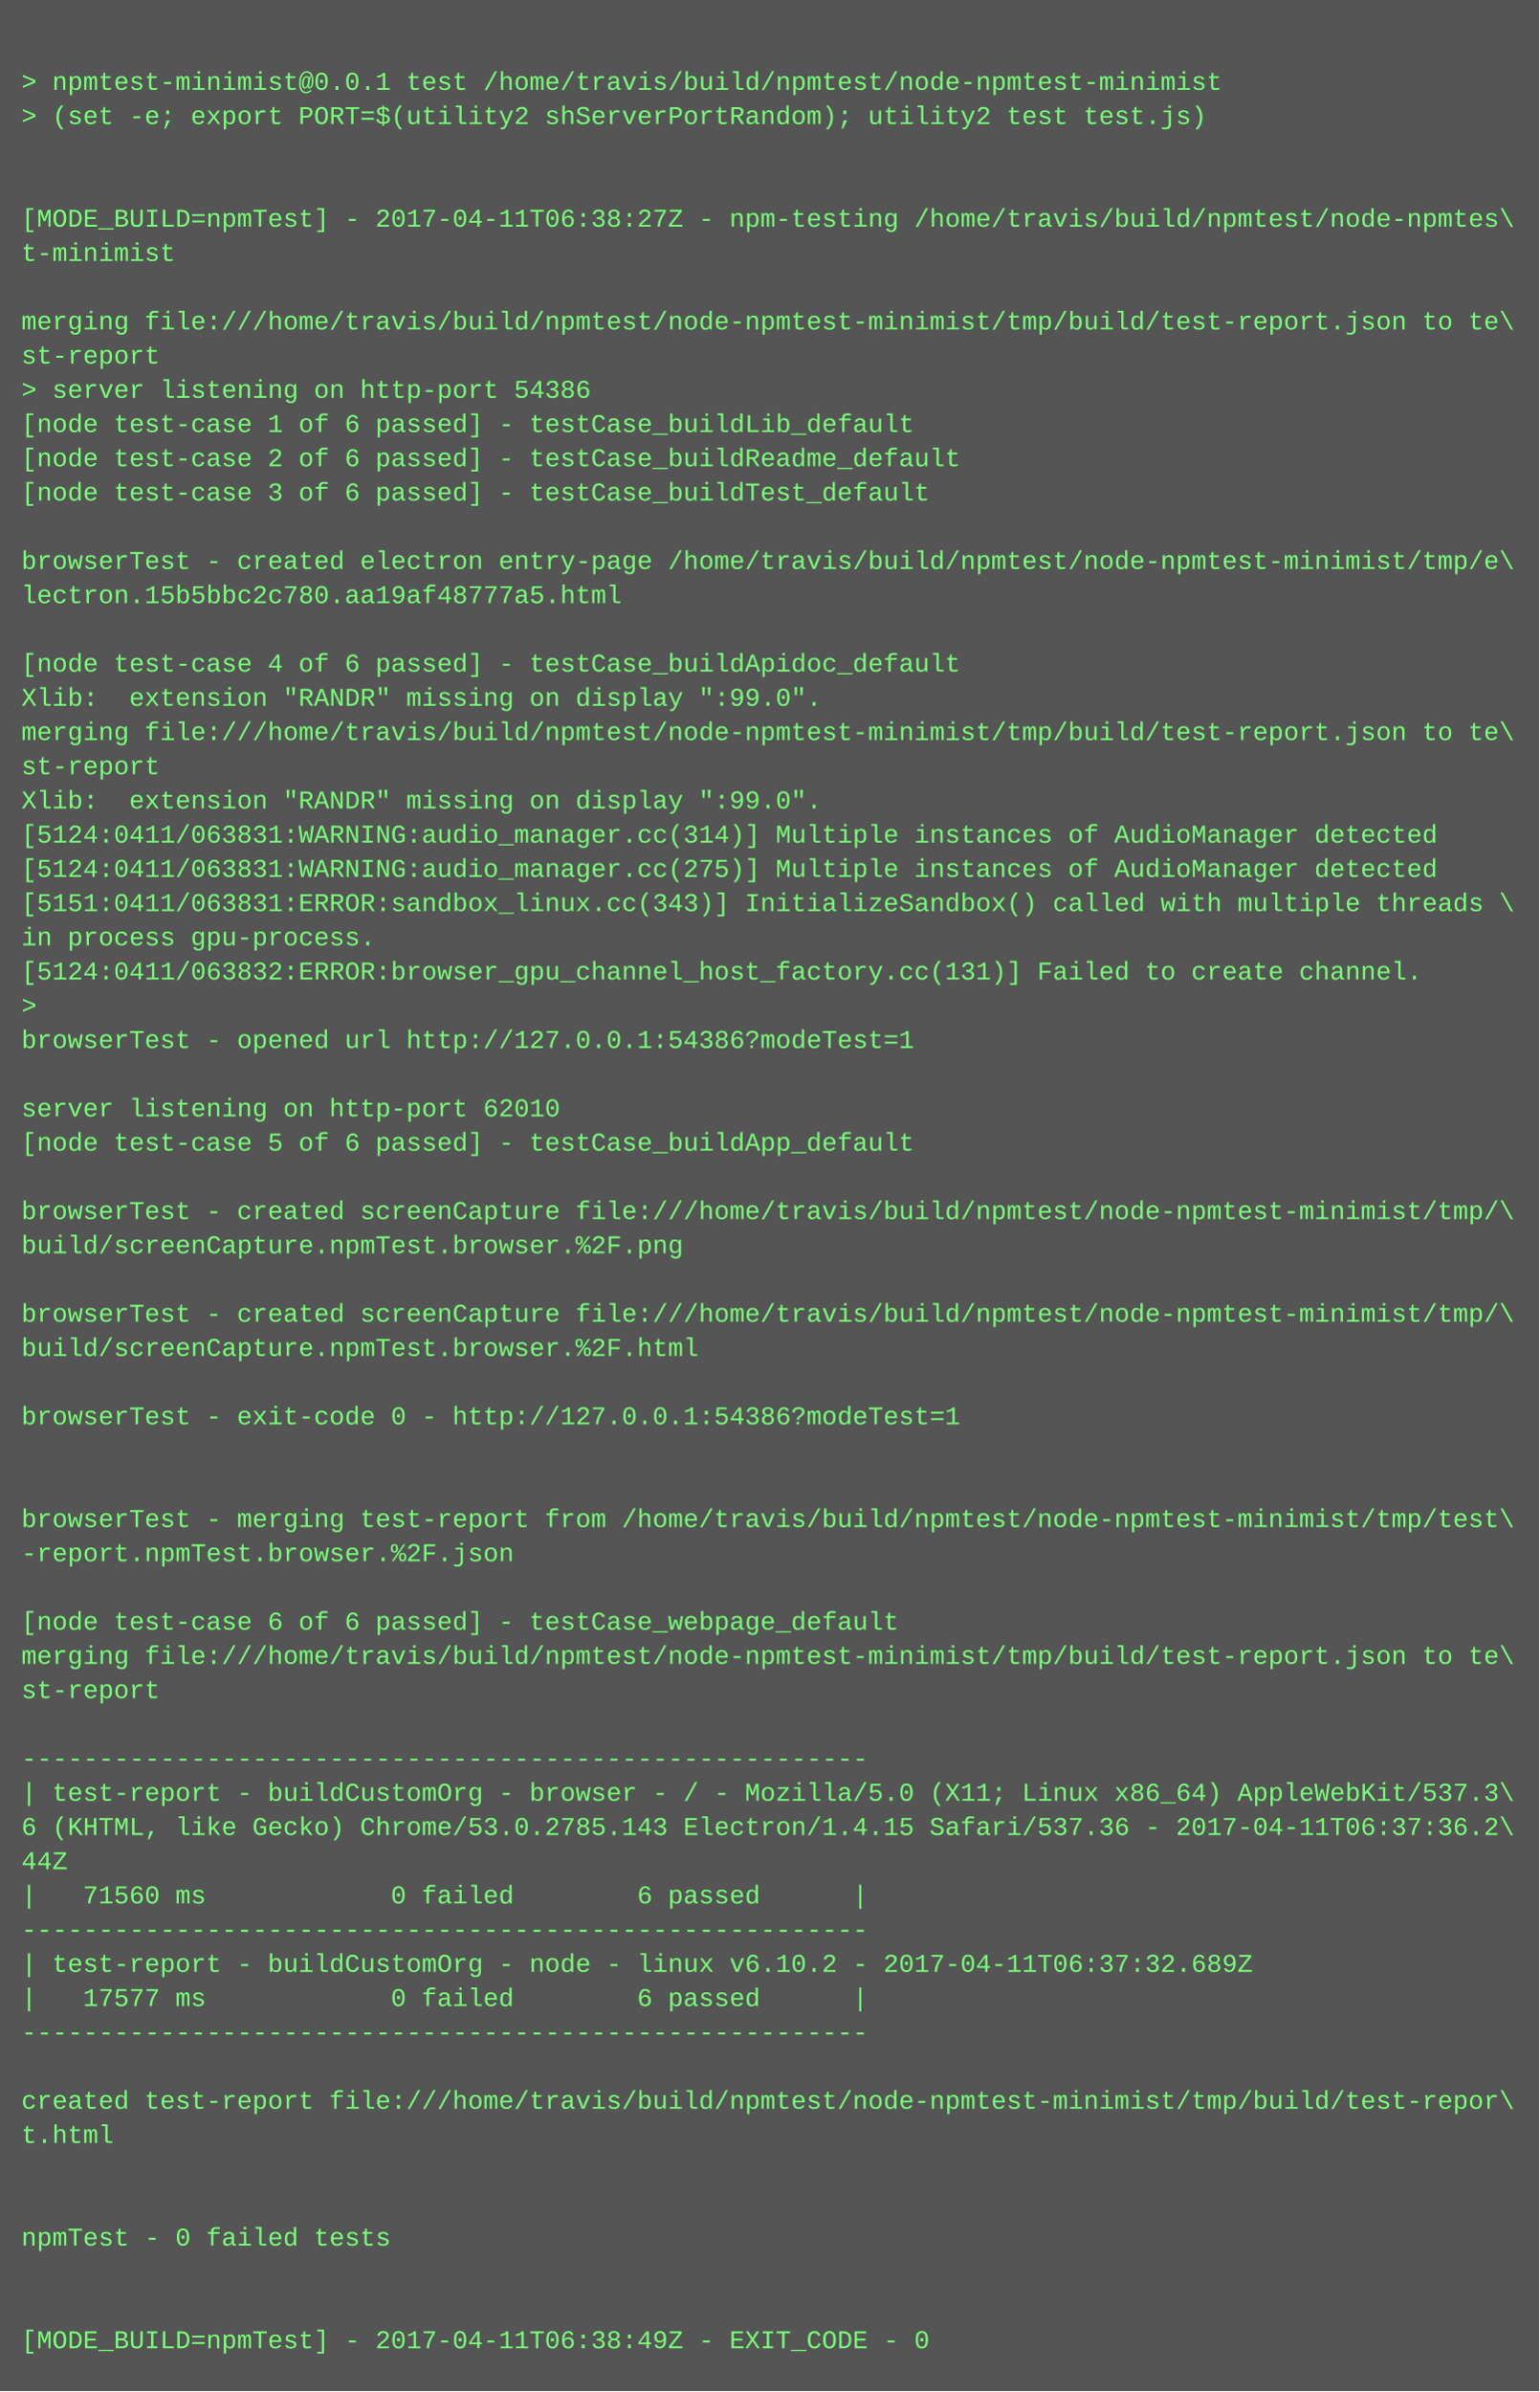
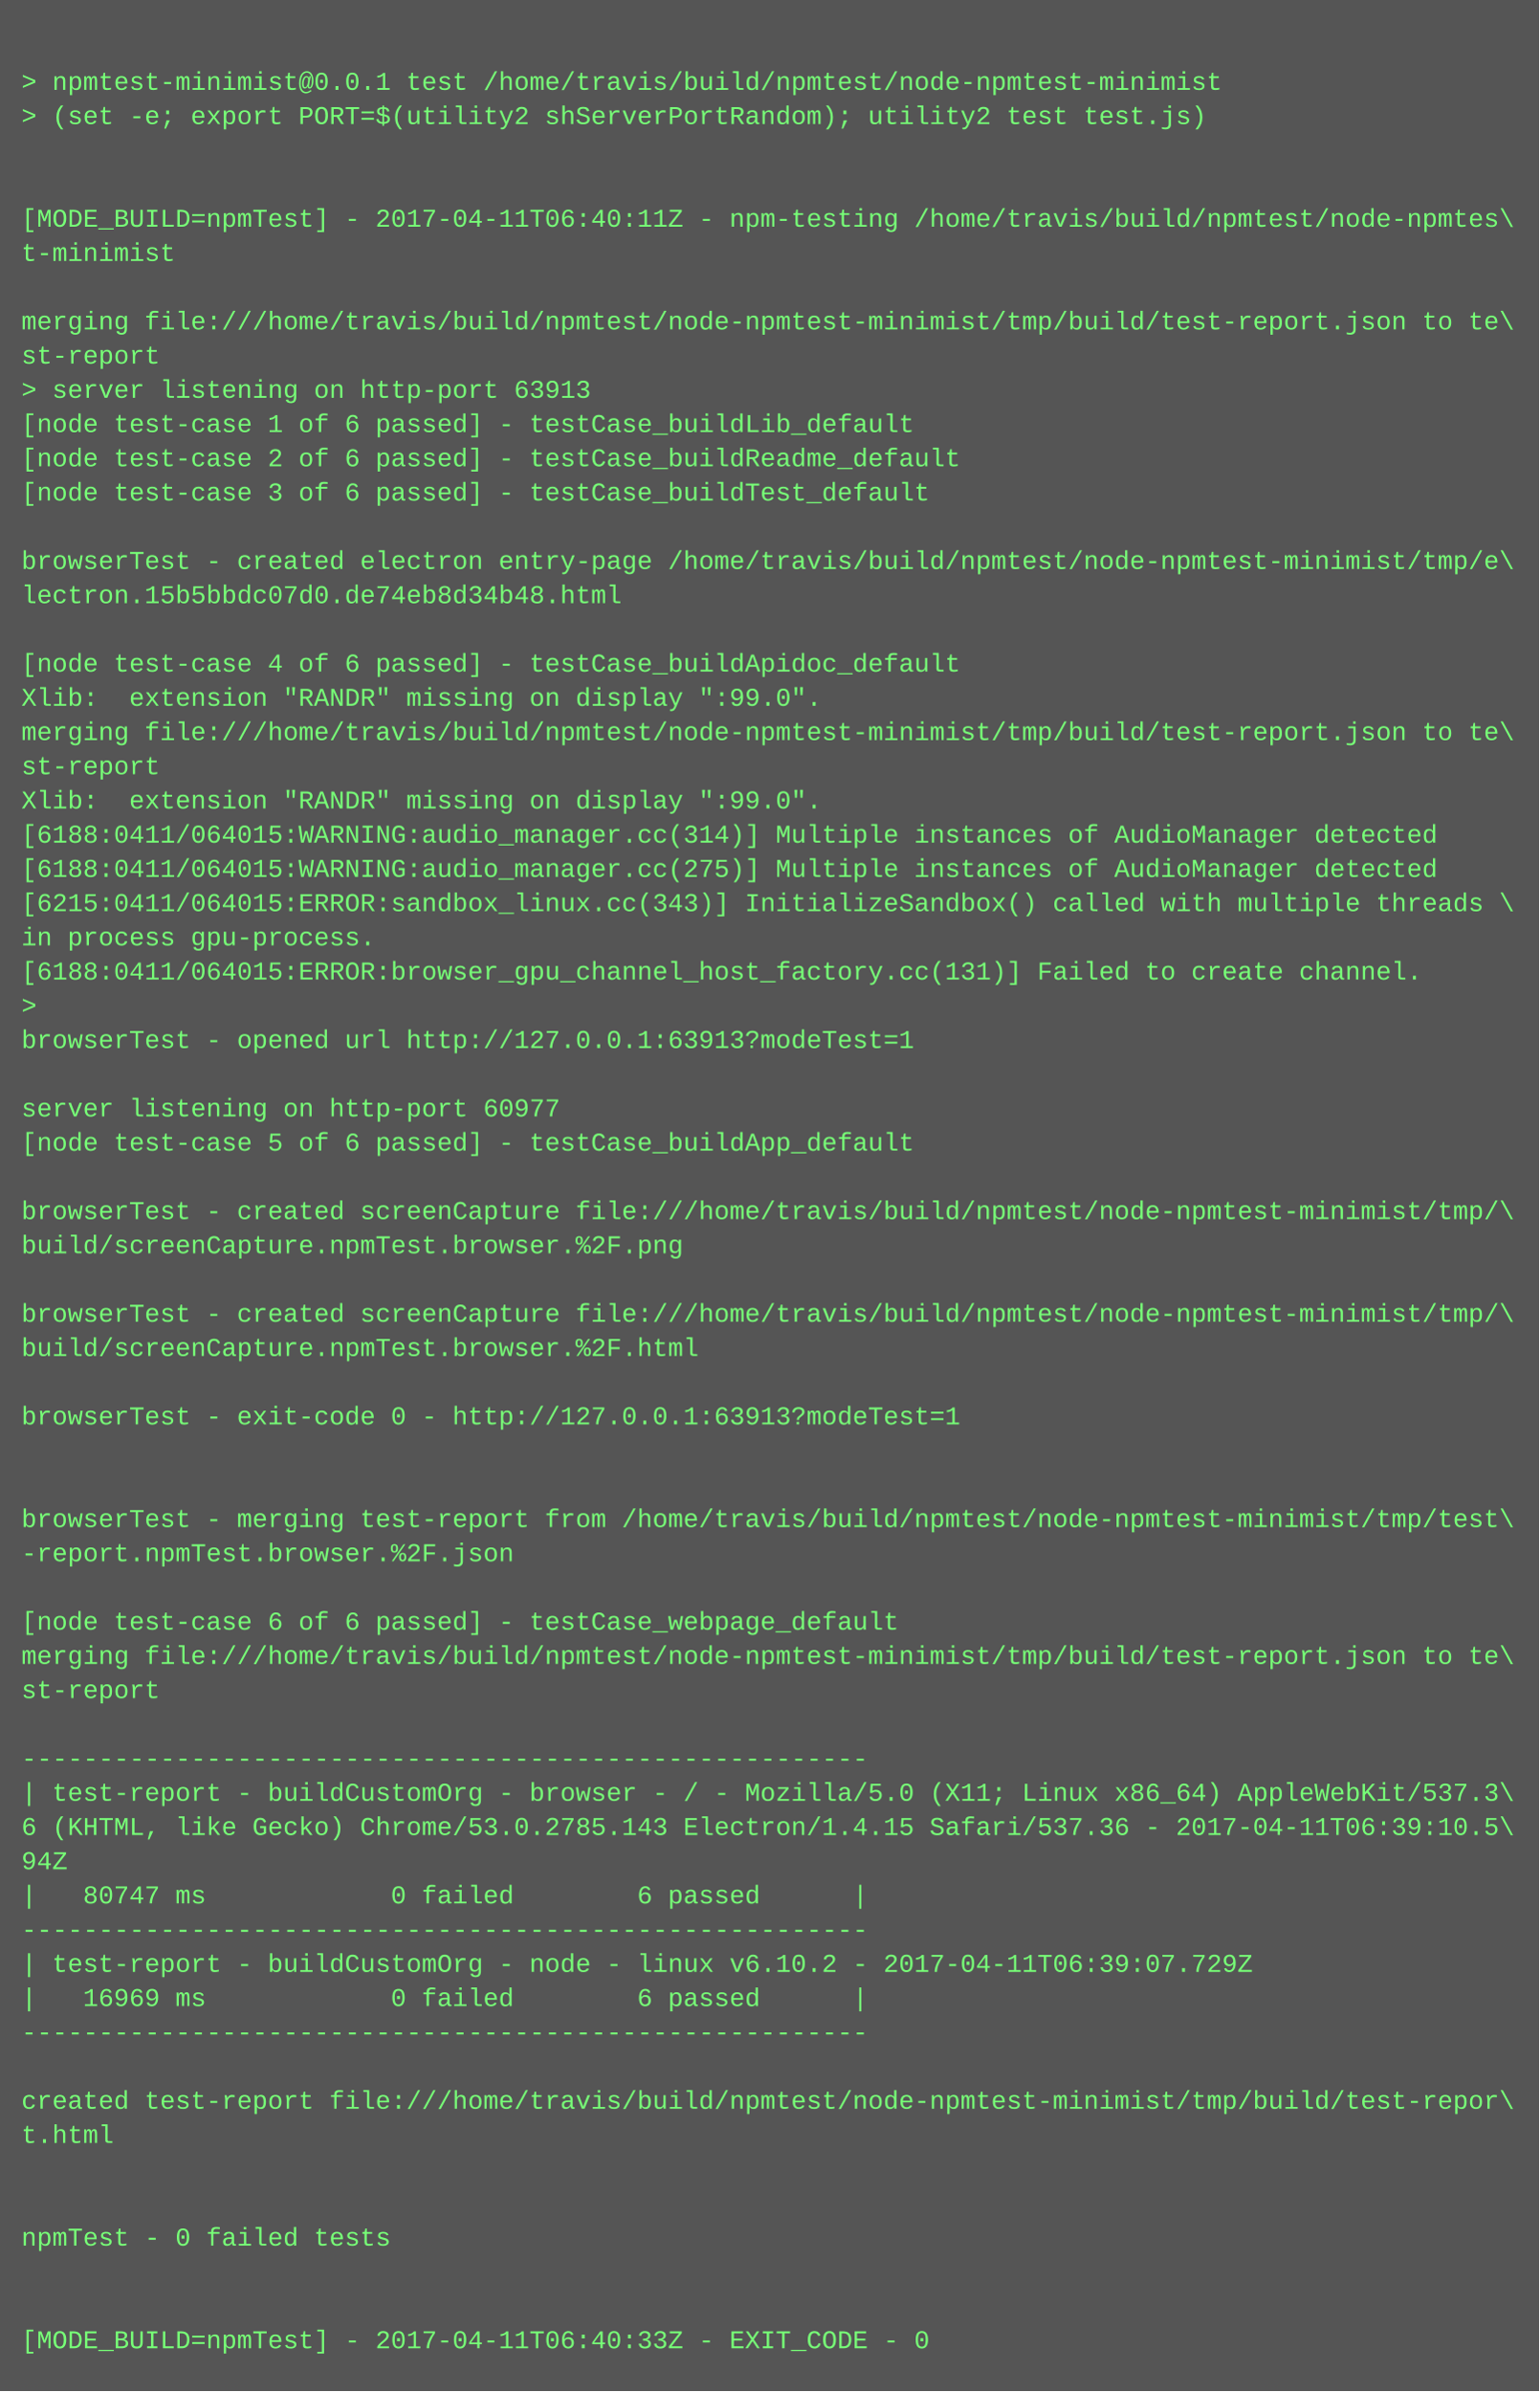
<svg xmlns="http://www.w3.org/2000/svg" height="1118" width="720">
  <rect height="1118" fill="#555" width="720" />
  <text fill="#7f7" font-family="Courier New" font-size="12" xml:space="preserve">
    <tspan x="10" y="26" />
    <tspan x="10" y="42">&gt; npmtest-minimist@0.0.1 test /home/travis/build/npmtest/node-npmtest-minimist</tspan>
    <tspan x="10" y="58">&gt; (set -e; export PORT=$(utility2 shServerPortRandom); utility2 test test.js)</tspan>
    <tspan x="10" y="74" />
    <tspan x="10" y="90" />
-     <tspan x="10" y="106">[MODE_BUILD=npmTest] - 2017-04-11T06:38:27Z - npm-testing /home/travis/build/npmtest/node-npmtes\</tspan>
+     <tspan x="10" y="106">[MODE_BUILD=npmTest] - 2017-04-11T06:40:11Z - npm-testing /home/travis/build/npmtest/node-npmtes\</tspan>
    <tspan x="10" y="122">t-minimist</tspan>
    <tspan x="10" y="138" />
    <tspan x="10" y="154">merging file:///home/travis/build/npmtest/node-npmtest-minimist/tmp/build/test-report.json to te\</tspan>
    <tspan x="10" y="170">st-report</tspan>
-     <tspan x="10" y="186">&gt; server listening on http-port 54386</tspan>
+     <tspan x="10" y="186">&gt; server listening on http-port 63913</tspan>
    <tspan x="10" y="202">[node test-case 1 of 6 passed] - testCase_buildLib_default</tspan>
    <tspan x="10" y="218">[node test-case 2 of 6 passed] - testCase_buildReadme_default</tspan>
    <tspan x="10" y="234">[node test-case 3 of 6 passed] - testCase_buildTest_default</tspan>
    <tspan x="10" y="250" />
    <tspan x="10" y="266">browserTest - created electron entry-page /home/travis/build/npmtest/node-npmtest-minimist/tmp/e\</tspan>
-     <tspan x="10" y="282">lectron.15b5bbc2c780.aa19af48777a5.html</tspan>
+     <tspan x="10" y="282">lectron.15b5bbdc07d0.de74eb8d34b48.html</tspan>
    <tspan x="10" y="298" />
    <tspan x="10" y="314">[node test-case 4 of 6 passed] - testCase_buildApidoc_default</tspan>
    <tspan x="10" y="330">Xlib:  extension "RANDR" missing on display ":99.0".</tspan>
    <tspan x="10" y="346">merging file:///home/travis/build/npmtest/node-npmtest-minimist/tmp/build/test-report.json to te\</tspan>
    <tspan x="10" y="362">st-report</tspan>
    <tspan x="10" y="378">Xlib:  extension "RANDR" missing on display ":99.0".</tspan>
-     <tspan x="10" y="394">[5124:0411/063831:WARNING:audio_manager.cc(314)] Multiple instances of AudioManager detected</tspan>
-     <tspan x="10" y="410">[5124:0411/063831:WARNING:audio_manager.cc(275)] Multiple instances of AudioManager detected</tspan>
-     <tspan x="10" y="426">[5151:0411/063831:ERROR:sandbox_linux.cc(343)] InitializeSandbox() called with multiple threads \</tspan>
+     <tspan x="10" y="394">[6188:0411/064015:WARNING:audio_manager.cc(314)] Multiple instances of AudioManager detected</tspan>
+     <tspan x="10" y="410">[6188:0411/064015:WARNING:audio_manager.cc(275)] Multiple instances of AudioManager detected</tspan>
+     <tspan x="10" y="426">[6215:0411/064015:ERROR:sandbox_linux.cc(343)] InitializeSandbox() called with multiple threads \</tspan>
    <tspan x="10" y="442">in process gpu-process. </tspan>
-     <tspan x="10" y="458">[5124:0411/063832:ERROR:browser_gpu_channel_host_factory.cc(131)] Failed to create channel.</tspan>
+     <tspan x="10" y="458">[6188:0411/064015:ERROR:browser_gpu_channel_host_factory.cc(131)] Failed to create channel.</tspan>
    <tspan x="10" y="474">&gt; </tspan>
-     <tspan x="10" y="490">browserTest - opened url http://127.0.0.1:54386?modeTest=1</tspan>
+     <tspan x="10" y="490">browserTest - opened url http://127.0.0.1:63913?modeTest=1</tspan>
    <tspan x="10" y="506" />
-     <tspan x="10" y="522">server listening on http-port 62010</tspan>
+     <tspan x="10" y="522">server listening on http-port 60977</tspan>
    <tspan x="10" y="538">[node test-case 5 of 6 passed] - testCase_buildApp_default</tspan>
    <tspan x="10" y="554" />
    <tspan x="10" y="570">browserTest - created screenCapture file:///home/travis/build/npmtest/node-npmtest-minimist/tmp/\</tspan>
    <tspan x="10" y="586">build/screenCapture.npmTest.browser.%2F.png</tspan>
    <tspan x="10" y="602" />
    <tspan x="10" y="618">browserTest - created screenCapture file:///home/travis/build/npmtest/node-npmtest-minimist/tmp/\</tspan>
    <tspan x="10" y="634">build/screenCapture.npmTest.browser.%2F.html</tspan>
    <tspan x="10" y="650" />
-     <tspan x="10" y="666">browserTest - exit-code 0 - http://127.0.0.1:54386?modeTest=1</tspan>
+     <tspan x="10" y="666">browserTest - exit-code 0 - http://127.0.0.1:63913?modeTest=1</tspan>
    <tspan x="10" y="682" />
    <tspan x="10" y="698" />
    <tspan x="10" y="714">browserTest - merging test-report from /home/travis/build/npmtest/node-npmtest-minimist/tmp/test\</tspan>
    <tspan x="10" y="730">-report.npmTest.browser.%2F.json</tspan>
    <tspan x="10" y="746" />
    <tspan x="10" y="762">[node test-case 6 of 6 passed] - testCase_webpage_default</tspan>
    <tspan x="10" y="778">merging file:///home/travis/build/npmtest/node-npmtest-minimist/tmp/build/test-report.json to te\</tspan>
    <tspan x="10" y="794">st-report</tspan>
    <tspan x="10" y="810" />
    <tspan x="10" y="826">-------------------------------------------------------</tspan>
    <tspan x="10" y="842">| test-report - buildCustomOrg - browser - / - Mozilla/5.0 (X11; Linux x86_64) AppleWebKit/537.3\</tspan>
-     <tspan x="10" y="858">6 (KHTML, like Gecko) Chrome/53.0.2785.143 Electron/1.4.15 Safari/537.36 - 2017-04-11T06:37:36.2\</tspan>
-     <tspan x="10" y="874">44Z</tspan>
-     <tspan x="10" y="890">|   71560 ms            0 failed        6 passed      |</tspan>
+     <tspan x="10" y="858">6 (KHTML, like Gecko) Chrome/53.0.2785.143 Electron/1.4.15 Safari/537.36 - 2017-04-11T06:39:10.5\</tspan>
+     <tspan x="10" y="874">94Z</tspan>
+     <tspan x="10" y="890">|   80747 ms            0 failed        6 passed      |</tspan>
    <tspan x="10" y="906">-------------------------------------------------------</tspan>
-     <tspan x="10" y="922">| test-report - buildCustomOrg - node - linux v6.10.2 - 2017-04-11T06:37:32.689Z</tspan>
-     <tspan x="10" y="938">|   17577 ms            0 failed        6 passed      |</tspan>
+     <tspan x="10" y="922">| test-report - buildCustomOrg - node - linux v6.10.2 - 2017-04-11T06:39:07.729Z</tspan>
+     <tspan x="10" y="938">|   16969 ms            0 failed        6 passed      |</tspan>
    <tspan x="10" y="954">-------------------------------------------------------</tspan>
    <tspan x="10" y="970" />
    <tspan x="10" y="986">created test-report file:///home/travis/build/npmtest/node-npmtest-minimist/tmp/build/test-repor\</tspan>
    <tspan x="10" y="1002">t.html</tspan>
    <tspan x="10" y="1018" />
    <tspan x="10" y="1034" />
    <tspan x="10" y="1050">npmTest - 0 failed tests</tspan>
    <tspan x="10" y="1066" />
    <tspan x="10" y="1082" />
-     <tspan x="10" y="1098">[MODE_BUILD=npmTest] - 2017-04-11T06:38:49Z - EXIT_CODE - 0</tspan>
+     <tspan x="10" y="1098">[MODE_BUILD=npmTest] - 2017-04-11T06:40:33Z - EXIT_CODE - 0</tspan>
  </text>
</svg>
